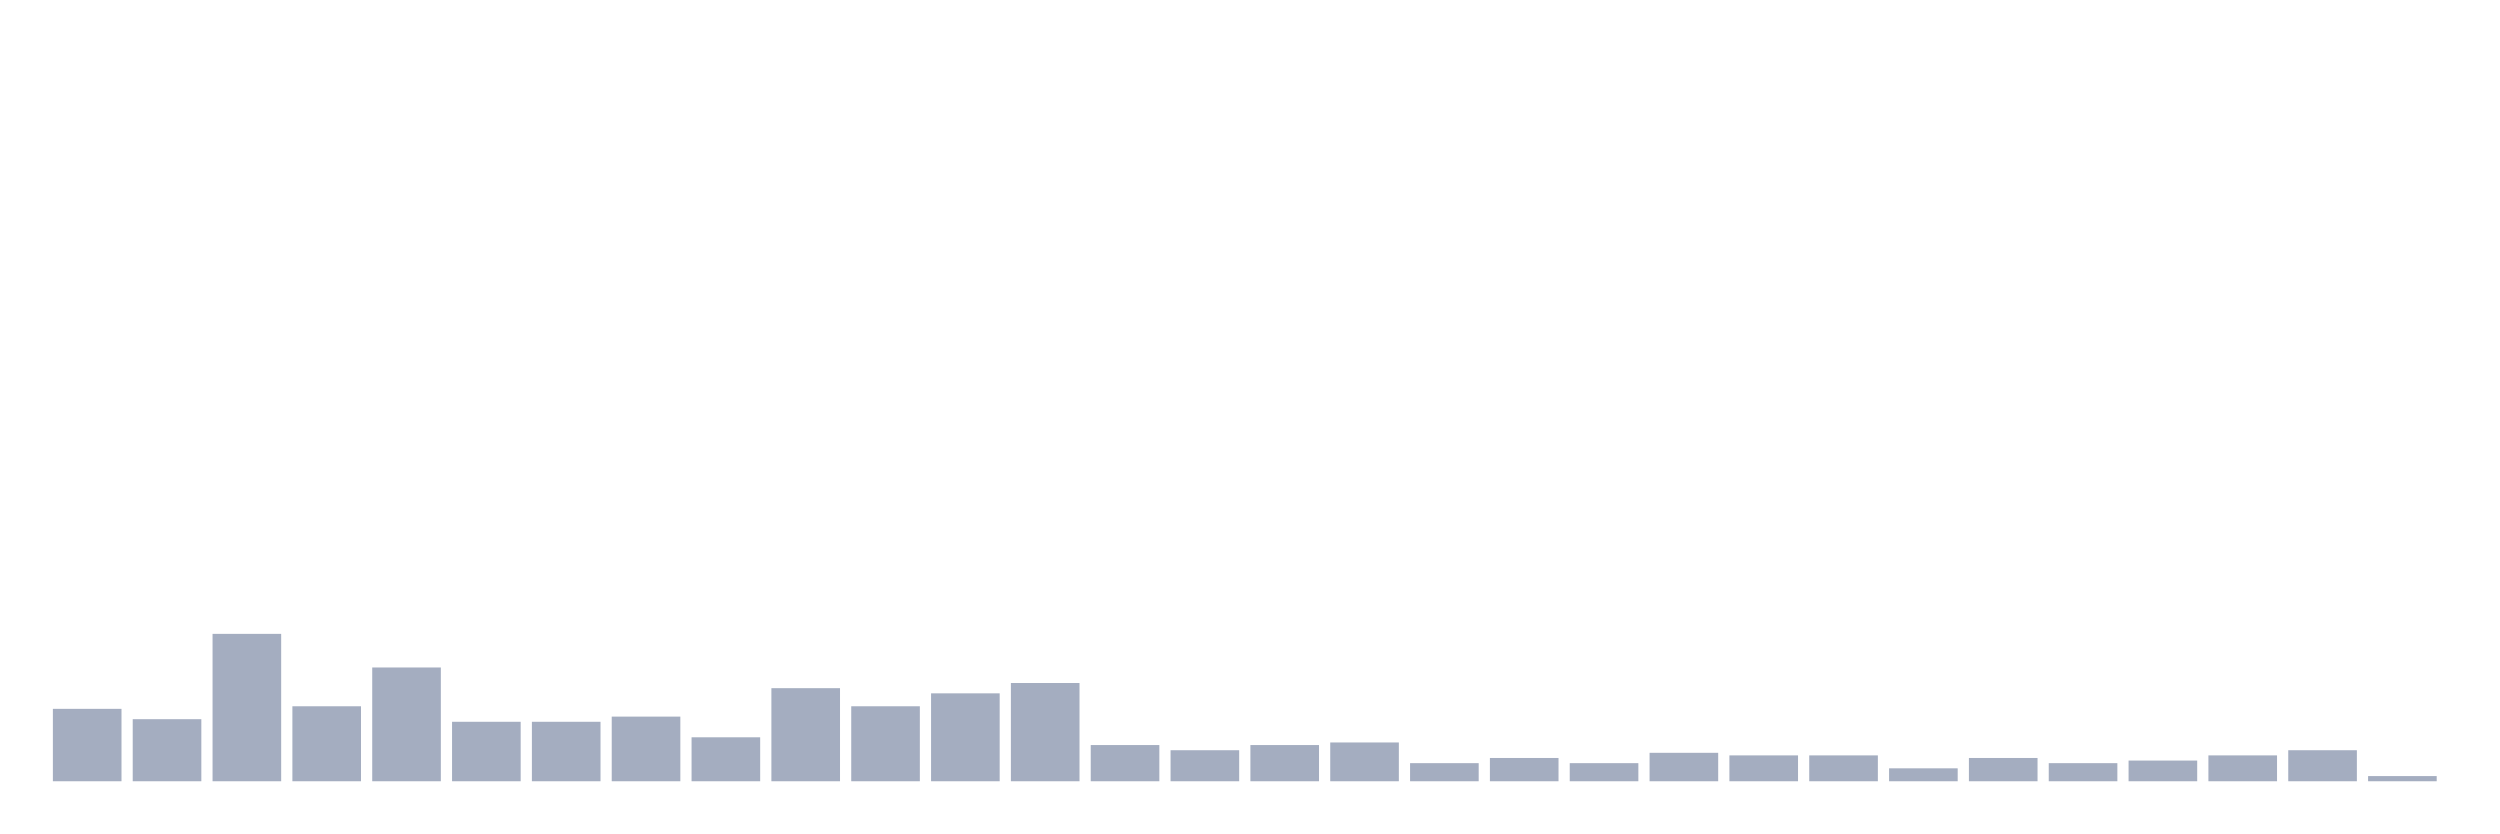
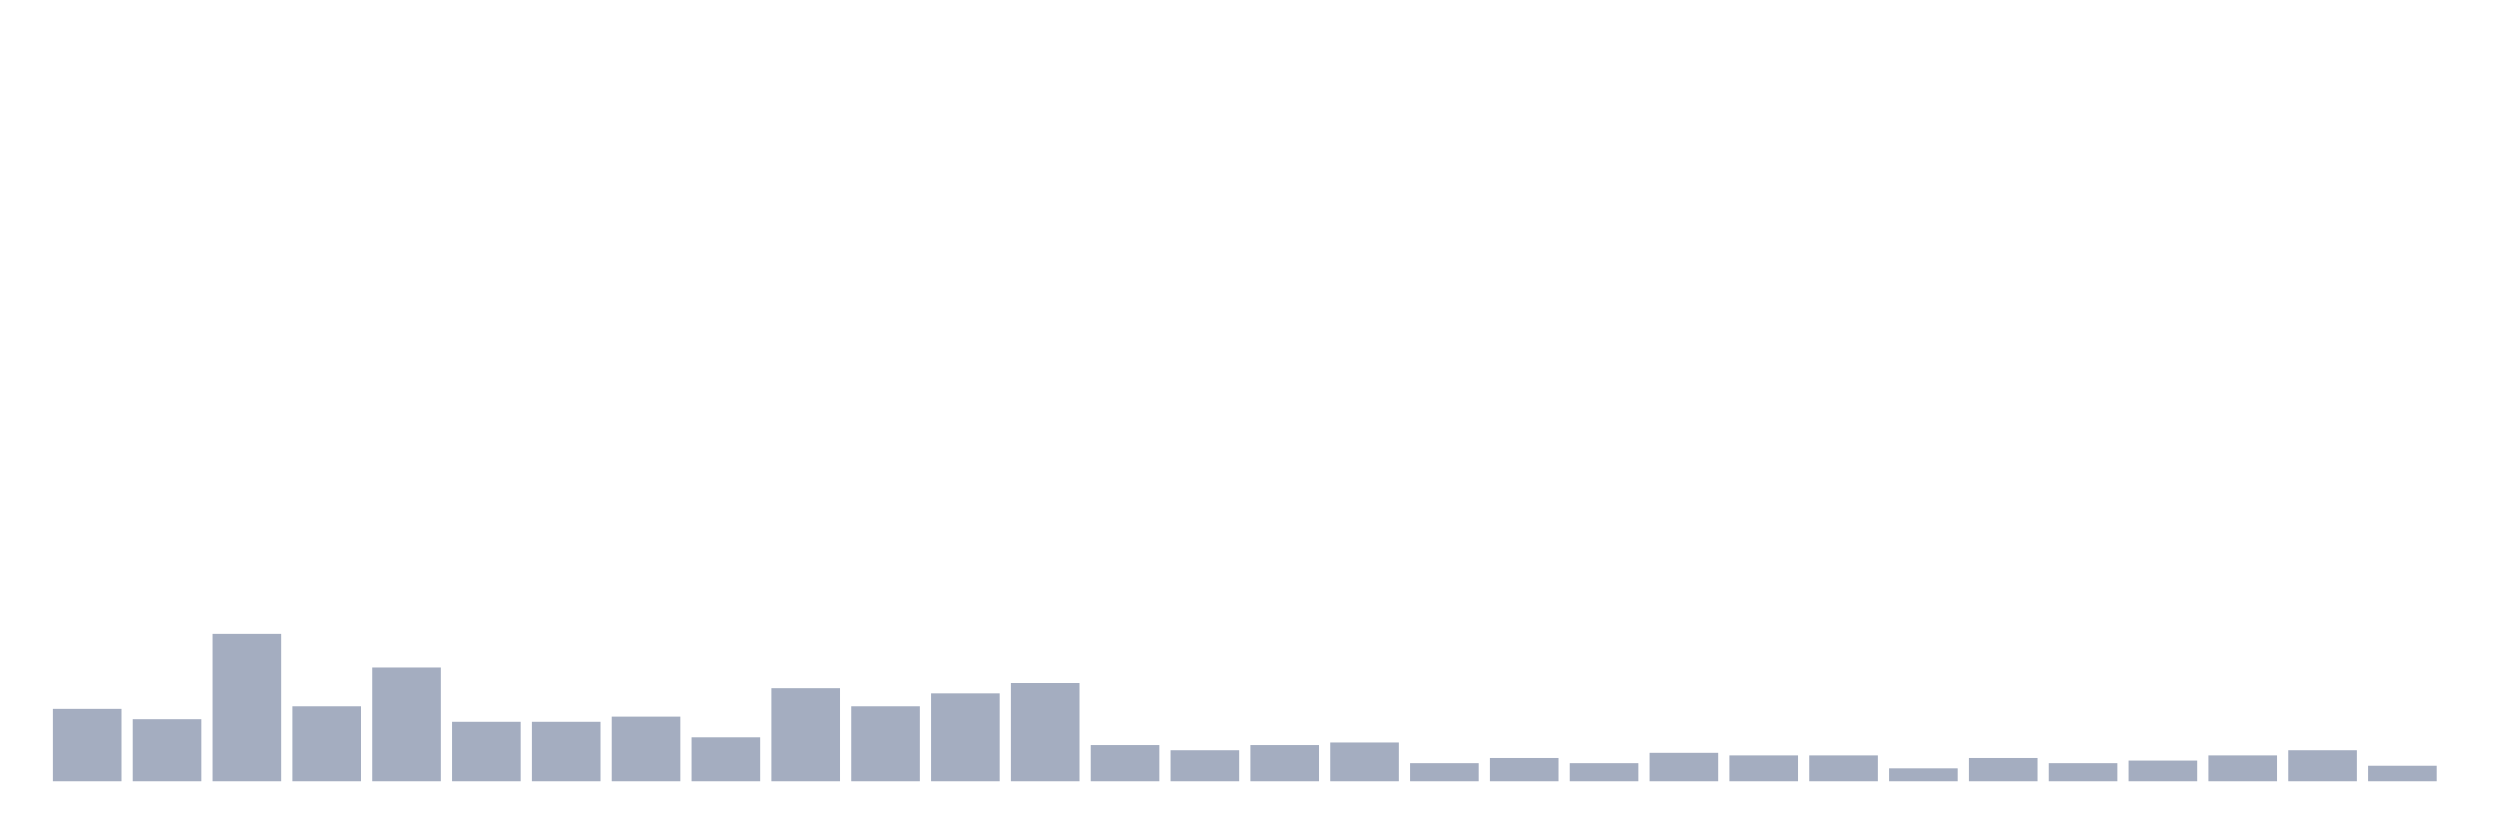
<svg xmlns="http://www.w3.org/2000/svg" viewBox="0 0 480 160">
  <g transform="translate(10,10)">
    <rect class="bar" x="0.153" width="13.175" y="126.099" height="13.901" fill="rgb(164,173,192)" />
    <rect class="bar" x="15.482" width="13.175" y="128.085" height="11.915" fill="rgb(164,173,192)" />
    <rect class="bar" x="30.81" width="13.175" y="111.702" height="28.298" fill="rgb(164,173,192)" />
    <rect class="bar" x="46.138" width="13.175" y="125.603" height="14.397" fill="rgb(164,173,192)" />
    <rect class="bar" x="61.466" width="13.175" y="118.156" height="21.844" fill="rgb(164,173,192)" />
    <rect class="bar" x="76.794" width="13.175" y="128.582" height="11.418" fill="rgb(164,173,192)" />
    <rect class="bar" x="92.123" width="13.175" y="128.582" height="11.418" fill="rgb(164,173,192)" />
    <rect class="bar" x="107.451" width="13.175" y="127.589" height="12.411" fill="rgb(164,173,192)" />
    <rect class="bar" x="122.779" width="13.175" y="131.56" height="8.44" fill="rgb(164,173,192)" />
    <rect class="bar" x="138.107" width="13.175" y="122.128" height="17.872" fill="rgb(164,173,192)" />
    <rect class="bar" x="153.436" width="13.175" y="125.603" height="14.397" fill="rgb(164,173,192)" />
    <rect class="bar" x="168.764" width="13.175" y="123.121" height="16.879" fill="rgb(164,173,192)" />
    <rect class="bar" x="184.092" width="13.175" y="121.135" height="18.865" fill="rgb(164,173,192)" />
    <rect class="bar" x="199.42" width="13.175" y="133.05" height="6.95" fill="rgb(164,173,192)" />
    <rect class="bar" x="214.748" width="13.175" y="134.043" height="5.957" fill="rgb(164,173,192)" />
    <rect class="bar" x="230.077" width="13.175" y="133.05" height="6.95" fill="rgb(164,173,192)" />
    <rect class="bar" x="245.405" width="13.175" y="132.553" height="7.447" fill="rgb(164,173,192)" />
    <rect class="bar" x="260.733" width="13.175" y="136.525" height="3.475" fill="rgb(164,173,192)" />
    <rect class="bar" x="276.061" width="13.175" y="135.532" height="4.468" fill="rgb(164,173,192)" />
    <rect class="bar" x="291.39" width="13.175" y="136.525" height="3.475" fill="rgb(164,173,192)" />
    <rect class="bar" x="306.718" width="13.175" y="134.539" height="5.461" fill="rgb(164,173,192)" />
    <rect class="bar" x="322.046" width="13.175" y="135.035" height="4.965" fill="rgb(164,173,192)" />
    <rect class="bar" x="337.374" width="13.175" y="135.035" height="4.965" fill="rgb(164,173,192)" />
    <rect class="bar" x="352.702" width="13.175" y="137.518" height="2.482" fill="rgb(164,173,192)" />
    <rect class="bar" x="368.031" width="13.175" y="135.532" height="4.468" fill="rgb(164,173,192)" />
    <rect class="bar" x="383.359" width="13.175" y="136.525" height="3.475" fill="rgb(164,173,192)" />
    <rect class="bar" x="398.687" width="13.175" y="136.028" height="3.972" fill="rgb(164,173,192)" />
    <rect class="bar" x="414.015" width="13.175" y="135.035" height="4.965" fill="rgb(164,173,192)" />
    <rect class="bar" x="429.344" width="13.175" y="134.043" height="5.957" fill="rgb(164,173,192)" />
-     <rect class="bar" x="444.672" width="13.175" y="139.007" height="0.993" fill="rgb(164,173,192)" />
+     <rect class="bar" x="444.672" width="13.175" y="137.021" height="2.979" fill="rgb(164,173,192)" />
  </g>
</svg>
